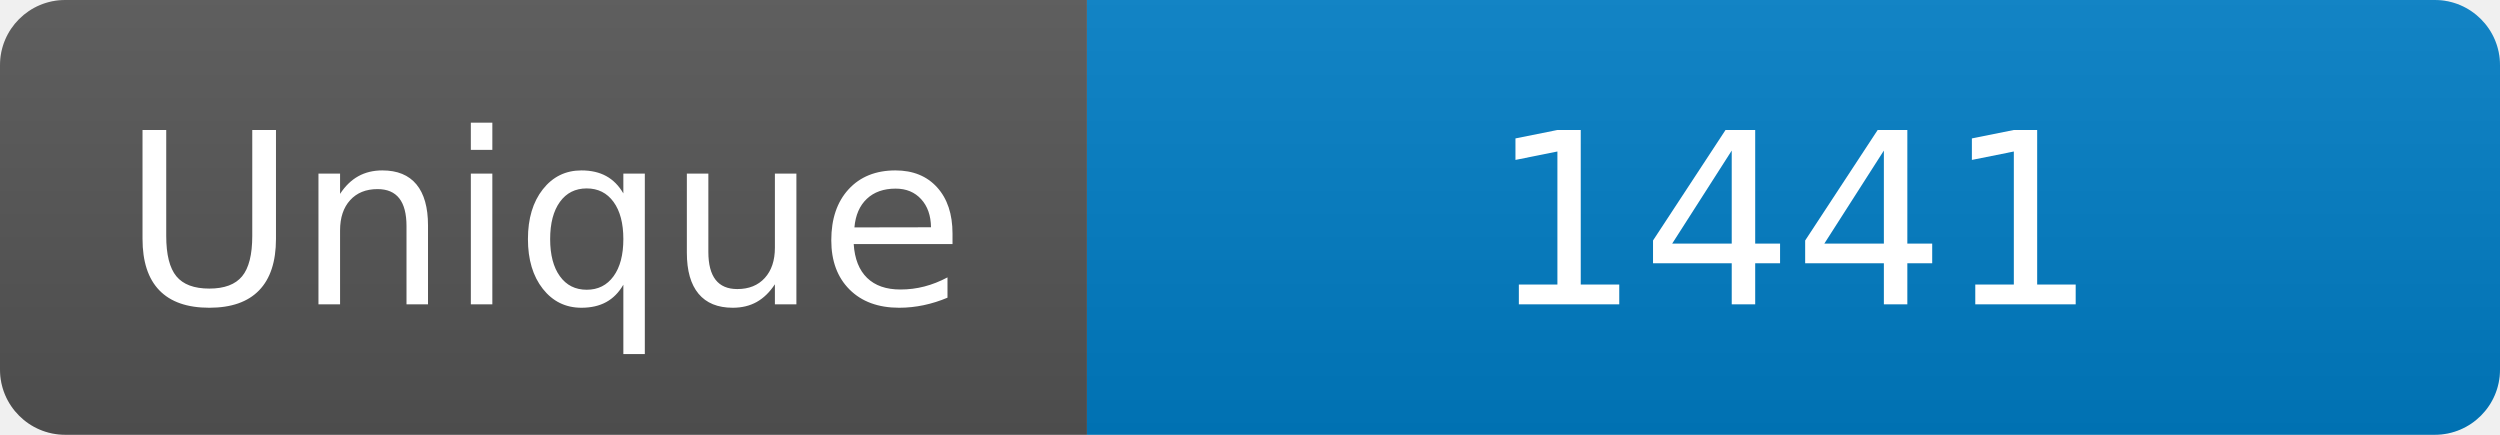
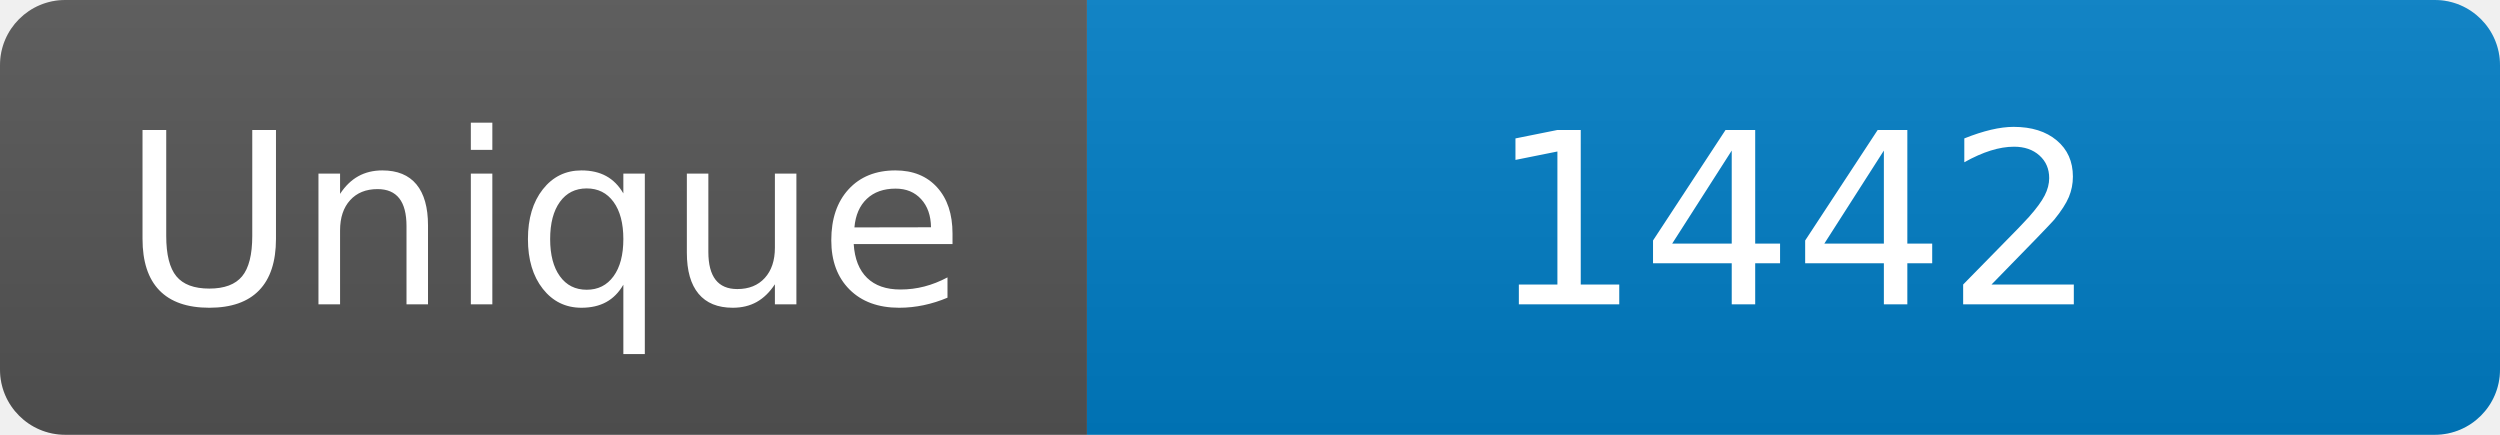
<svg xmlns="http://www.w3.org/2000/svg" width="115" height="20" role="img" aria-label="Maintained?: yes">
  <linearGradient id="s" x2="0" y2="100%">
    <stop offset="0" stop-color="#bbb" stop-opacity=".1" />
    <stop offset="1" stop-opacity=".1" />
  </linearGradient>
  <clipPath id="r">
    <rect width="115" height="20" rx="3" fill="#fff" />
  </clipPath>
  <g clip-path="url(#r)">
    <rect width="50" height="20" fill="#555" />
    <rect x="50" width="160" height="20" fill="#007ec6" />
    <rect width="115" height="20" fill="url(#s)" />
  </g>
  <g fill="#fff" text-anchor="middle" font-family="Verdana,Geneva,DejaVu Sans,sans-serif" font-size="110">
    <text x="250" y="140" transform="scale(.1)" fill="#fff">Unique</text>
-     <text x="825" y="140" transform="scale(.1)" fill="#fff">1441</text>
+     <text x="825" y="140" transform="scale(.1)" fill="#fff">1442</text>
  </g>
</svg>
